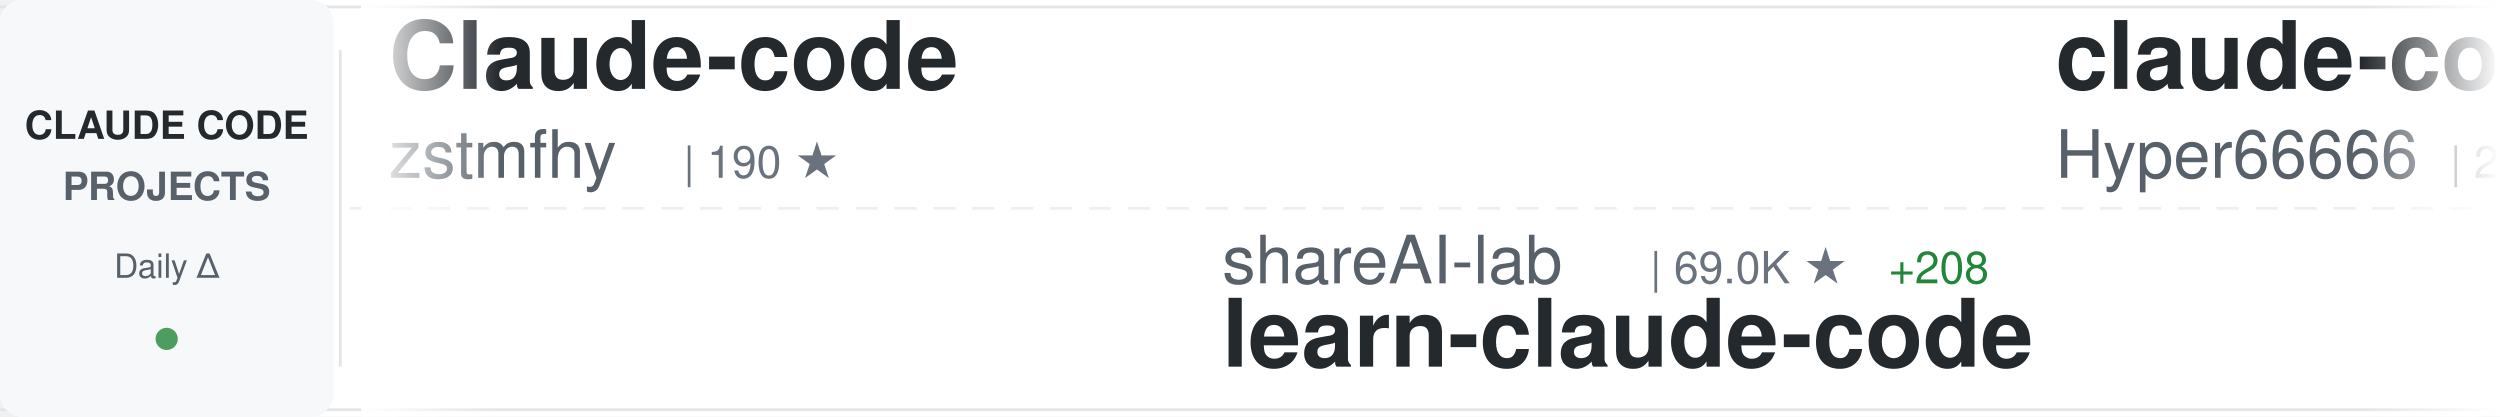
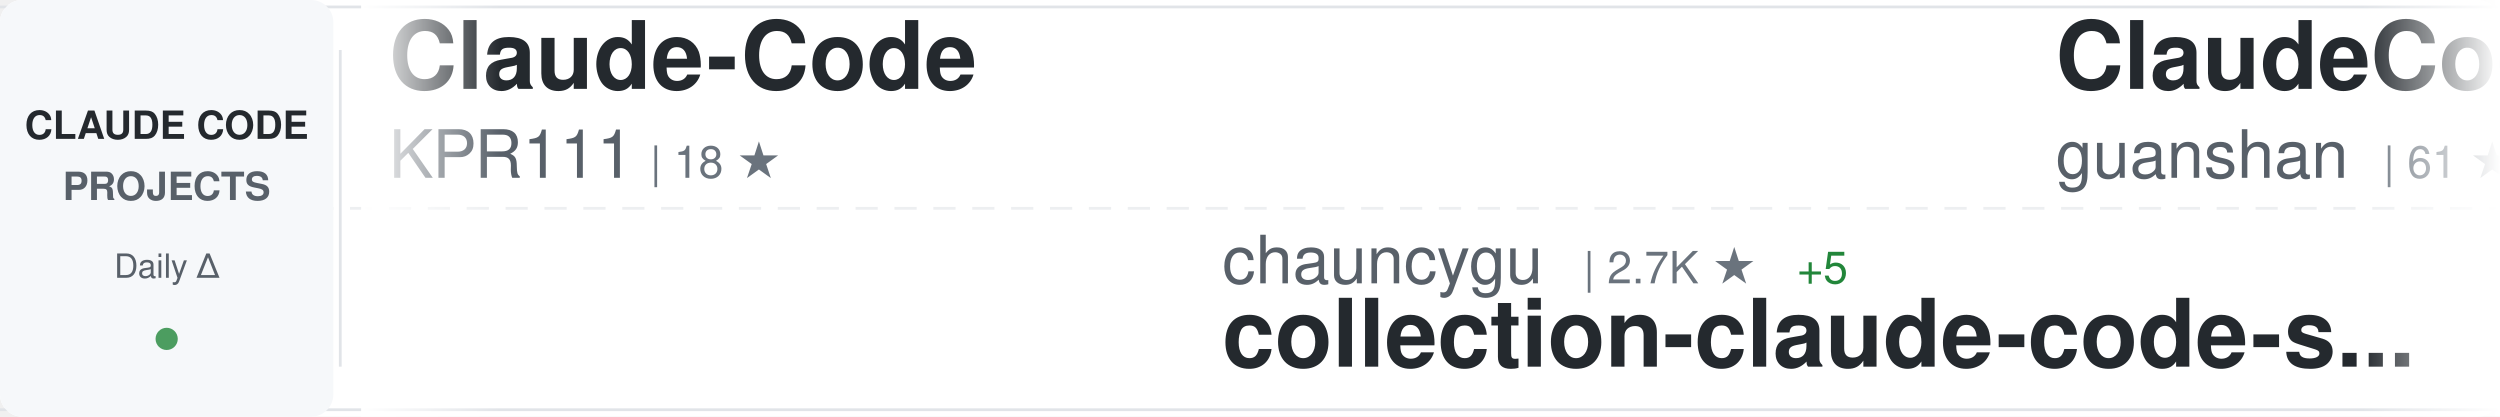
<svg xmlns="http://www.w3.org/2000/svg" width="900" height="150">
  <defs>
    <linearGradient id="awesomeLeftFade" x1="0%" y1="0%" x2="100%" y2="0%">
      <stop offset="0%" style="stop-color:#ffffff;stop-opacity:1" />
      <stop offset="100%" style="stop-color:#ffffff;stop-opacity:0" />
    </linearGradient>
    <linearGradient id="awesomeRightFade" x1="0%" y1="0%" x2="100%" y2="0%">
      <stop offset="0%" style="stop-color:#ffffff;stop-opacity:0" />
      <stop offset="100%" style="stop-color:#ffffff;stop-opacity:1" />
    </linearGradient>
  </defs>
  <rect width="900" height="150" fill="#ffffff" rx="8" />
  <rect x="0" y="2" width="900" height="1" fill="#e1e4e8" />
  <rect x="0" y="147" width="900" height="1" fill="#e1e4e8" />
  <line x1="0" y1="75" x2="900" y2="75" stroke="#e1e4e8" stroke-width="1" stroke-dasharray="8 6" opacity="0.6" />
  <rect x="0" y="0" width="120" height="150" fill="#f6f8fa" rx="8" />
  <text x="60" y="50" font-family="-apple-system, BlinkMacSystemFont, 'Segoe UI', Helvetica, Arial, sans-serif" font-size="14" font-weight="600" fill="#24292e" text-anchor="middle">CLAUDE CODE</text>
  <text x="60" y="72" font-family="-apple-system, BlinkMacSystemFont, 'Segoe UI', Helvetica, Arial, sans-serif" font-size="14" font-weight="600" fill="#586069" text-anchor="middle">PROJECTS</text>
  <text x="60" y="100" font-family="-apple-system, BlinkMacSystemFont, 'Segoe UI', Helvetica, Arial, sans-serif" font-size="12" font-weight="500" fill="#586069" text-anchor="middle">Daily Δ</text>
  <circle cx="60" cy="122" r="4" fill="#22863a" opacity="0.8" />
  <rect x="122" y="18" width="1" height="114" fill="#e1e4e8" />
  <clipPath id="awesomeTickerClip">
    <rect x="130" y="0" width="770" height="150" />
  </clipPath>
  <g clip-path="url(#awesomeTickerClip)">
    <g id="awesomeTickerItems">
      <animateTransform attributeName="transform" attributeType="XML" type="translate" from="0 0" to="-3000 0" dur="54s" repeatCount="indefinite" />
      <g transform="translate(0, 0)">
-         <text x="140" y="32" font-family="-apple-system, BlinkMacSystemFont, 'Segoe UI', Helvetica, Arial, sans-serif" font-size="34" font-weight="600" fill="#24292e">Claude-code</text>
-         <text x="140" y="64" font-family="-apple-system, BlinkMacSystemFont, 'Segoe UI', Helvetica, Arial, sans-serif" font-size="24" font-weight="400" fill="#586069">zstmfhy</text>
-         <text x="246" y="64" font-family="-apple-system, BlinkMacSystemFont, 'Segoe UI', Helvetica, Arial, sans-serif" font-size="16" font-weight="500" fill="#6a737d">| 190 ★</text>
+         <text x="140" y="32" font-family="-apple-system, BlinkMacSystemFont, 'Segoe UI', Helvetica, Arial, sans-serif" font-size="34" font-weight="600" fill="#24292e">Claude-Code</text>
+         <text x="140" y="64" font-family="-apple-system, BlinkMacSystemFont, 'Segoe UI', Helvetica, Arial, sans-serif" font-size="24" font-weight="400" fill="#586069">KPR111</text>
+         <text x="234" y="64" font-family="-apple-system, BlinkMacSystemFont, 'Segoe UI', Helvetica, Arial, sans-serif" font-size="16" font-weight="500" fill="#6a737d">| 18 ★</text>
      </g>
      <g transform="translate(300, 0)">
-         <text x="140" y="102" font-family="-apple-system, BlinkMacSystemFont, 'Segoe UI', Helvetica, Arial, sans-serif" font-size="24" font-weight="400" fill="#586069">shareAI-lab</text>
-         <text x="294" y="102" font-family="-apple-system, BlinkMacSystemFont, 'Segoe UI', Helvetica, Arial, sans-serif" font-size="16" font-weight="500" fill="#6a737d">| 69.0K ★</text>
-         <text x="380" y="102" font-family="-apple-system, BlinkMacSystemFont, 'Segoe UI', Helvetica, Arial, sans-serif" font-size="16" font-weight="500" fill="#22863a"> +208</text>
-         <text x="140" y="132" font-family="-apple-system, BlinkMacSystemFont, 'Segoe UI', Helvetica, Arial, sans-serif" font-size="34" font-weight="600" fill="#24292e">learn-claude-code</text>
+         <text x="140" y="102" font-family="-apple-system, BlinkMacSystemFont, 'Segoe UI', Helvetica, Arial, sans-serif" font-size="24" font-weight="400" fill="#586069">chauncygu</text>
+         <text x="270" y="102" font-family="-apple-system, BlinkMacSystemFont, 'Segoe UI', Helvetica, Arial, sans-serif" font-size="16" font-weight="500" fill="#6a737d">| 2.7K ★</text>
+         <text x="347" y="102" font-family="-apple-system, BlinkMacSystemFont, 'Segoe UI', Helvetica, Arial, sans-serif" font-size="16" font-weight="500" fill="#22863a"> +5</text>
+         <text x="140" y="132" font-family="-apple-system, BlinkMacSystemFont, 'Segoe UI', Helvetica, Arial, sans-serif" font-size="34" font-weight="600" fill="#24292e">collection-claude-code-s...</text>
      </g>
      <g transform="translate(600, 0)">
-         <text x="140" y="32" font-family="-apple-system, BlinkMacSystemFont, 'Segoe UI', Helvetica, Arial, sans-serif" font-size="34" font-weight="600" fill="#24292e">claude-code-sourcemap</text>
-         <text x="140" y="64" font-family="-apple-system, BlinkMacSystemFont, 'Segoe UI', Helvetica, Arial, sans-serif" font-size="24" font-weight="400" fill="#586069">Hyper66666</text>
-         <text x="282" y="64" font-family="-apple-system, BlinkMacSystemFont, 'Segoe UI', Helvetica, Arial, sans-serif" font-size="16" font-weight="500" fill="#6a737d">| 216 ★</text>
+         <text x="140" y="32" font-family="-apple-system, BlinkMacSystemFont, 'Segoe UI', Helvetica, Arial, sans-serif" font-size="34" font-weight="600" fill="#24292e">ClaudeCode</text>
+         <text x="140" y="64" font-family="-apple-system, BlinkMacSystemFont, 'Segoe UI', Helvetica, Arial, sans-serif" font-size="24" font-weight="400" fill="#586069">guanshan</text>
+         <text x="258" y="64" font-family="-apple-system, BlinkMacSystemFont, 'Segoe UI', Helvetica, Arial, sans-serif" font-size="16" font-weight="500" fill="#6a737d">| 61 ★</text>
      </g>
      <g transform="translate(900, 0)">
-         <text x="140" y="102" font-family="-apple-system, BlinkMacSystemFont, 'Segoe UI', Helvetica, Arial, sans-serif" font-size="24" font-weight="400" fill="#586069">guanshan</text>
-         <text x="258" y="102" font-family="-apple-system, BlinkMacSystemFont, 'Segoe UI', Helvetica, Arial, sans-serif" font-size="16" font-weight="500" fill="#6a737d">| 61 ★</text>
-         <text x="140" y="132" font-family="-apple-system, BlinkMacSystemFont, 'Segoe UI', Helvetica, Arial, sans-serif" font-size="34" font-weight="600" fill="#24292e">ClaudeCode</text>
+         <text x="140" y="102" font-family="-apple-system, BlinkMacSystemFont, 'Segoe UI', Helvetica, Arial, sans-serif" font-size="24" font-weight="400" fill="#586069">Piebald-AI</text>
+         <text x="282" y="102" font-family="-apple-system, BlinkMacSystemFont, 'Segoe UI', Helvetica, Arial, sans-serif" font-size="16" font-weight="500" fill="#6a737d">| 11.5K ★</text>
+         <text x="368" y="102" font-family="-apple-system, BlinkMacSystemFont, 'Segoe UI', Helvetica, Arial, sans-serif" font-size="16" font-weight="500" fill="#22863a"> +28</text>
+         <text x="140" y="132" font-family="-apple-system, BlinkMacSystemFont, 'Segoe UI', Helvetica, Arial, sans-serif" font-size="34" font-weight="600" fill="#24292e">claude-code-system-promp...</text>
      </g>
      <g transform="translate(1200, 0)">
-         <text x="140" y="32" font-family="-apple-system, BlinkMacSystemFont, 'Segoe UI', Helvetica, Arial, sans-serif" font-size="34" font-weight="600" fill="#24292e">Claude-code</text>
-         <text x="140" y="64" font-family="-apple-system, BlinkMacSystemFont, 'Segoe UI', Helvetica, Arial, sans-serif" font-size="24" font-weight="400" fill="#586069">fazxes</text>
-         <text x="234" y="64" font-family="-apple-system, BlinkMacSystemFont, 'Segoe UI', Helvetica, Arial, sans-serif" font-size="16" font-weight="500" fill="#6a737d">| 222 ★</text>
+         <text x="140" y="32" font-family="-apple-system, BlinkMacSystemFont, 'Segoe UI', Helvetica, Arial, sans-serif" font-size="34" font-weight="600" fill="#24292e">andrej-karpathy-skills</text>
+         <text x="140" y="64" font-family="-apple-system, BlinkMacSystemFont, 'Segoe UI', Helvetica, Arial, sans-serif" font-size="24" font-weight="400" fill="#586069">multica-ai</text>
+         <text x="282" y="64" font-family="-apple-system, BlinkMacSystemFont, 'Segoe UI', Helvetica, Arial, sans-serif" font-size="16" font-weight="500" fill="#6a737d">| 184.9K ★</text>
+         <text x="377" y="64" font-family="-apple-system, BlinkMacSystemFont, 'Segoe UI', Helvetica, Arial, sans-serif" font-size="16" font-weight="500" fill="#22863a"> +607</text>
      </g>
      <g transform="translate(1500, 0)">
-         <text x="140" y="102" font-family="-apple-system, BlinkMacSystemFont, 'Segoe UI', Helvetica, Arial, sans-serif" font-size="24" font-weight="400" fill="#586069">ding113</text>
-         <text x="246" y="102" font-family="-apple-system, BlinkMacSystemFont, 'Segoe UI', Helvetica, Arial, sans-serif" font-size="16" font-weight="500" fill="#6a737d">| 3.2K ★</text>
-         <text x="323" y="102" font-family="-apple-system, BlinkMacSystemFont, 'Segoe UI', Helvetica, Arial, sans-serif" font-size="16" font-weight="500" fill="#22863a"> +6</text>
-         <text x="140" y="132" font-family="-apple-system, BlinkMacSystemFont, 'Segoe UI', Helvetica, Arial, sans-serif" font-size="34" font-weight="600" fill="#24292e">claude-code-hub</text>
+         <text x="140" y="102" font-family="-apple-system, BlinkMacSystemFont, 'Segoe UI', Helvetica, Arial, sans-serif" font-size="24" font-weight="400" fill="#586069">ykdojo</text>
+         <text x="234" y="102" font-family="-apple-system, BlinkMacSystemFont, 'Segoe UI', Helvetica, Arial, sans-serif" font-size="16" font-weight="500" fill="#6a737d">| 9.0K ★</text>
+         <text x="311" y="102" font-family="-apple-system, BlinkMacSystemFont, 'Segoe UI', Helvetica, Arial, sans-serif" font-size="16" font-weight="500" fill="#22863a"> +15</text>
+         <text x="140" y="132" font-family="-apple-system, BlinkMacSystemFont, 'Segoe UI', Helvetica, Arial, sans-serif" font-size="34" font-weight="600" fill="#24292e">claude-code-tips</text>
      </g>
      <g transform="translate(1800, 0)">
-         <text x="140" y="32" font-family="-apple-system, BlinkMacSystemFont, 'Segoe UI', Helvetica, Arial, sans-serif" font-size="34" font-weight="600" fill="#24292e">claude-code-source-build</text>
-         <text x="140" y="64" font-family="-apple-system, BlinkMacSystemFont, 'Segoe UI', Helvetica, Arial, sans-serif" font-size="24" font-weight="400" fill="#586069">andrew-kramer-inno</text>
-         <text x="378" y="64" font-family="-apple-system, BlinkMacSystemFont, 'Segoe UI', Helvetica, Arial, sans-serif" font-size="16" font-weight="500" fill="#6a737d">| 589 ★</text>
+         <text x="140" y="32" font-family="-apple-system, BlinkMacSystemFont, 'Segoe UI', Helvetica, Arial, sans-serif" font-size="34" font-weight="600" fill="#24292e">learn-claude-code</text>
+         <text x="140" y="64" font-family="-apple-system, BlinkMacSystemFont, 'Segoe UI', Helvetica, Arial, sans-serif" font-size="24" font-weight="400" fill="#586069">shareAI-lab</text>
+         <text x="294" y="64" font-family="-apple-system, BlinkMacSystemFont, 'Segoe UI', Helvetica, Arial, sans-serif" font-size="16" font-weight="500" fill="#6a737d">| 69.1K ★</text>
+         <text x="380" y="64" font-family="-apple-system, BlinkMacSystemFont, 'Segoe UI', Helvetica, Arial, sans-serif" font-size="16" font-weight="500" fill="#22863a"> +218</text>
      </g>
      <g transform="translate(2100, 0)">
-         <text x="140" y="102" font-family="-apple-system, BlinkMacSystemFont, 'Segoe UI', Helvetica, Arial, sans-serif" font-size="24" font-weight="400" fill="#586069">pedrohcgs</text>
-         <text x="270" y="102" font-family="-apple-system, BlinkMacSystemFont, 'Segoe UI', Helvetica, Arial, sans-serif" font-size="16" font-weight="500" fill="#6a737d">| 1.3K ★</text>
-         <text x="347" y="102" font-family="-apple-system, BlinkMacSystemFont, 'Segoe UI', Helvetica, Arial, sans-serif" font-size="16" font-weight="500" fill="#22863a"> +2</text>
-         <text x="140" y="132" font-family="-apple-system, BlinkMacSystemFont, 'Segoe UI', Helvetica, Arial, sans-serif" font-size="34" font-weight="600" fill="#24292e">claude-code-my-workflow</text>
+         <text x="140" y="102" font-family="-apple-system, BlinkMacSystemFont, 'Segoe UI', Helvetica, Arial, sans-serif" font-size="24" font-weight="400" fill="#586069">Pimzino</text>
+         <text x="246" y="102" font-family="-apple-system, BlinkMacSystemFont, 'Segoe UI', Helvetica, Arial, sans-serif" font-size="16" font-weight="500" fill="#6a737d">| 3.8K ★</text>
+         <text x="323" y="102" font-family="-apple-system, BlinkMacSystemFont, 'Segoe UI', Helvetica, Arial, sans-serif" font-size="16" font-weight="500" fill="#22863a"> +2</text>
+         <text x="140" y="132" font-family="-apple-system, BlinkMacSystemFont, 'Segoe UI', Helvetica, Arial, sans-serif" font-size="34" font-weight="600" fill="#24292e">claude-code-spec-workflo...</text>
      </g>
      <g transform="translate(2400, 0)">
-         <text x="140" y="32" font-family="-apple-system, BlinkMacSystemFont, 'Segoe UI', Helvetica, Arial, sans-serif" font-size="34" font-weight="600" fill="#24292e">claude-code-infrastructu...</text>
-         <text x="140" y="64" font-family="-apple-system, BlinkMacSystemFont, 'Segoe UI', Helvetica, Arial, sans-serif" font-size="24" font-weight="400" fill="#586069">diet103</text>
-         <text x="246" y="64" font-family="-apple-system, BlinkMacSystemFont, 'Segoe UI', Helvetica, Arial, sans-serif" font-size="16" font-weight="500" fill="#6a737d">| 9.7K ★</text>
-         <text x="323" y="64" font-family="-apple-system, BlinkMacSystemFont, 'Segoe UI', Helvetica, Arial, sans-serif" font-size="16" font-weight="500" fill="#22863a"> +4</text>
+         <text x="140" y="32" font-family="-apple-system, BlinkMacSystemFont, 'Segoe UI', Helvetica, Arial, sans-serif" font-size="34" font-weight="600" fill="#24292e">claude-code-hub</text>
+         <text x="140" y="64" font-family="-apple-system, BlinkMacSystemFont, 'Segoe UI', Helvetica, Arial, sans-serif" font-size="24" font-weight="400" fill="#586069">ding113</text>
+         <text x="246" y="64" font-family="-apple-system, BlinkMacSystemFont, 'Segoe UI', Helvetica, Arial, sans-serif" font-size="16" font-weight="500" fill="#6a737d">| 3.2K ★</text>
+         <text x="323" y="64" font-family="-apple-system, BlinkMacSystemFont, 'Segoe UI', Helvetica, Arial, sans-serif" font-size="16" font-weight="500" fill="#22863a"> +5</text>
      </g>
      <g transform="translate(2700, 0)">
-         <text x="140" y="102" font-family="-apple-system, BlinkMacSystemFont, 'Segoe UI', Helvetica, Arial, sans-serif" font-size="24" font-weight="400" fill="#586069">musistudio</text>
-         <text x="282" y="102" font-family="-apple-system, BlinkMacSystemFont, 'Segoe UI', Helvetica, Arial, sans-serif" font-size="16" font-weight="500" fill="#6a737d">| 35.4K ★</text>
-         <text x="368" y="102" font-family="-apple-system, BlinkMacSystemFont, 'Segoe UI', Helvetica, Arial, sans-serif" font-size="16" font-weight="500" fill="#22863a"> +50</text>
-         <text x="140" y="132" font-family="-apple-system, BlinkMacSystemFont, 'Segoe UI', Helvetica, Arial, sans-serif" font-size="34" font-weight="600" fill="#24292e">claude-code-router</text>
+         <text x="140" y="102" font-family="-apple-system, BlinkMacSystemFont, 'Segoe UI', Helvetica, Arial, sans-serif" font-size="24" font-weight="400" fill="#586069">centminmod</text>
+         <text x="282" y="102" font-family="-apple-system, BlinkMacSystemFont, 'Segoe UI', Helvetica, Arial, sans-serif" font-size="16" font-weight="500" fill="#6a737d">| 2.4K ★</text>
+         <text x="359" y="102" font-family="-apple-system, BlinkMacSystemFont, 'Segoe UI', Helvetica, Arial, sans-serif" font-size="16" font-weight="500" fill="#22863a"> +3</text>
+         <text x="140" y="132" font-family="-apple-system, BlinkMacSystemFont, 'Segoe UI', Helvetica, Arial, sans-serif" font-size="34" font-weight="600" fill="#24292e">my-claude-code-setup</text>
      </g>
      <g transform="translate(3000, 0)">
-         <text x="140" y="32" font-family="-apple-system, BlinkMacSystemFont, 'Segoe UI', Helvetica, Arial, sans-serif" font-size="34" font-weight="600" fill="#24292e">Claude-code</text>
-         <text x="140" y="64" font-family="-apple-system, BlinkMacSystemFont, 'Segoe UI', Helvetica, Arial, sans-serif" font-size="24" font-weight="400" fill="#586069">zstmfhy</text>
-         <text x="246" y="64" font-family="-apple-system, BlinkMacSystemFont, 'Segoe UI', Helvetica, Arial, sans-serif" font-size="16" font-weight="500" fill="#6a737d">| 190 ★</text>
+         <text x="140" y="32" font-family="-apple-system, BlinkMacSystemFont, 'Segoe UI', Helvetica, Arial, sans-serif" font-size="34" font-weight="600" fill="#24292e">Claude-Code</text>
+         <text x="140" y="64" font-family="-apple-system, BlinkMacSystemFont, 'Segoe UI', Helvetica, Arial, sans-serif" font-size="24" font-weight="400" fill="#586069">KPR111</text>
+         <text x="234" y="64" font-family="-apple-system, BlinkMacSystemFont, 'Segoe UI', Helvetica, Arial, sans-serif" font-size="16" font-weight="500" fill="#6a737d">| 18 ★</text>
      </g>
      <g transform="translate(3300, 0)">
-         <text x="140" y="102" font-family="-apple-system, BlinkMacSystemFont, 'Segoe UI', Helvetica, Arial, sans-serif" font-size="24" font-weight="400" fill="#586069">shareAI-lab</text>
-         <text x="294" y="102" font-family="-apple-system, BlinkMacSystemFont, 'Segoe UI', Helvetica, Arial, sans-serif" font-size="16" font-weight="500" fill="#6a737d">| 69.0K ★</text>
-         <text x="380" y="102" font-family="-apple-system, BlinkMacSystemFont, 'Segoe UI', Helvetica, Arial, sans-serif" font-size="16" font-weight="500" fill="#22863a"> +208</text>
-         <text x="140" y="132" font-family="-apple-system, BlinkMacSystemFont, 'Segoe UI', Helvetica, Arial, sans-serif" font-size="34" font-weight="600" fill="#24292e">learn-claude-code</text>
+         <text x="140" y="102" font-family="-apple-system, BlinkMacSystemFont, 'Segoe UI', Helvetica, Arial, sans-serif" font-size="24" font-weight="400" fill="#586069">chauncygu</text>
+         <text x="270" y="102" font-family="-apple-system, BlinkMacSystemFont, 'Segoe UI', Helvetica, Arial, sans-serif" font-size="16" font-weight="500" fill="#6a737d">| 2.7K ★</text>
+         <text x="347" y="102" font-family="-apple-system, BlinkMacSystemFont, 'Segoe UI', Helvetica, Arial, sans-serif" font-size="16" font-weight="500" fill="#22863a"> +5</text>
+         <text x="140" y="132" font-family="-apple-system, BlinkMacSystemFont, 'Segoe UI', Helvetica, Arial, sans-serif" font-size="34" font-weight="600" fill="#24292e">collection-claude-code-s...</text>
      </g>
      <g transform="translate(3600, 0)">
-         <text x="140" y="32" font-family="-apple-system, BlinkMacSystemFont, 'Segoe UI', Helvetica, Arial, sans-serif" font-size="34" font-weight="600" fill="#24292e">claude-code-sourcemap</text>
-         <text x="140" y="64" font-family="-apple-system, BlinkMacSystemFont, 'Segoe UI', Helvetica, Arial, sans-serif" font-size="24" font-weight="400" fill="#586069">Hyper66666</text>
-         <text x="282" y="64" font-family="-apple-system, BlinkMacSystemFont, 'Segoe UI', Helvetica, Arial, sans-serif" font-size="16" font-weight="500" fill="#6a737d">| 216 ★</text>
+         <text x="140" y="32" font-family="-apple-system, BlinkMacSystemFont, 'Segoe UI', Helvetica, Arial, sans-serif" font-size="34" font-weight="600" fill="#24292e">ClaudeCode</text>
+         <text x="140" y="64" font-family="-apple-system, BlinkMacSystemFont, 'Segoe UI', Helvetica, Arial, sans-serif" font-size="24" font-weight="400" fill="#586069">guanshan</text>
+         <text x="258" y="64" font-family="-apple-system, BlinkMacSystemFont, 'Segoe UI', Helvetica, Arial, sans-serif" font-size="16" font-weight="500" fill="#6a737d">| 61 ★</text>
      </g>
      <g transform="translate(3900, 0)">
-         <text x="140" y="102" font-family="-apple-system, BlinkMacSystemFont, 'Segoe UI', Helvetica, Arial, sans-serif" font-size="24" font-weight="400" fill="#586069">guanshan</text>
-         <text x="258" y="102" font-family="-apple-system, BlinkMacSystemFont, 'Segoe UI', Helvetica, Arial, sans-serif" font-size="16" font-weight="500" fill="#6a737d">| 61 ★</text>
-         <text x="140" y="132" font-family="-apple-system, BlinkMacSystemFont, 'Segoe UI', Helvetica, Arial, sans-serif" font-size="34" font-weight="600" fill="#24292e">ClaudeCode</text>
+         <text x="140" y="102" font-family="-apple-system, BlinkMacSystemFont, 'Segoe UI', Helvetica, Arial, sans-serif" font-size="24" font-weight="400" fill="#586069">Piebald-AI</text>
+         <text x="282" y="102" font-family="-apple-system, BlinkMacSystemFont, 'Segoe UI', Helvetica, Arial, sans-serif" font-size="16" font-weight="500" fill="#6a737d">| 11.5K ★</text>
+         <text x="368" y="102" font-family="-apple-system, BlinkMacSystemFont, 'Segoe UI', Helvetica, Arial, sans-serif" font-size="16" font-weight="500" fill="#22863a"> +28</text>
+         <text x="140" y="132" font-family="-apple-system, BlinkMacSystemFont, 'Segoe UI', Helvetica, Arial, sans-serif" font-size="34" font-weight="600" fill="#24292e">claude-code-system-promp...</text>
      </g>
    </g>
  </g>
  <rect x="130" y="0" width="50" height="150" fill="url(#awesomeLeftFade)" />
  <rect x="850" y="0" width="50" height="150" fill="url(#awesomeRightFade)" />
</svg>
